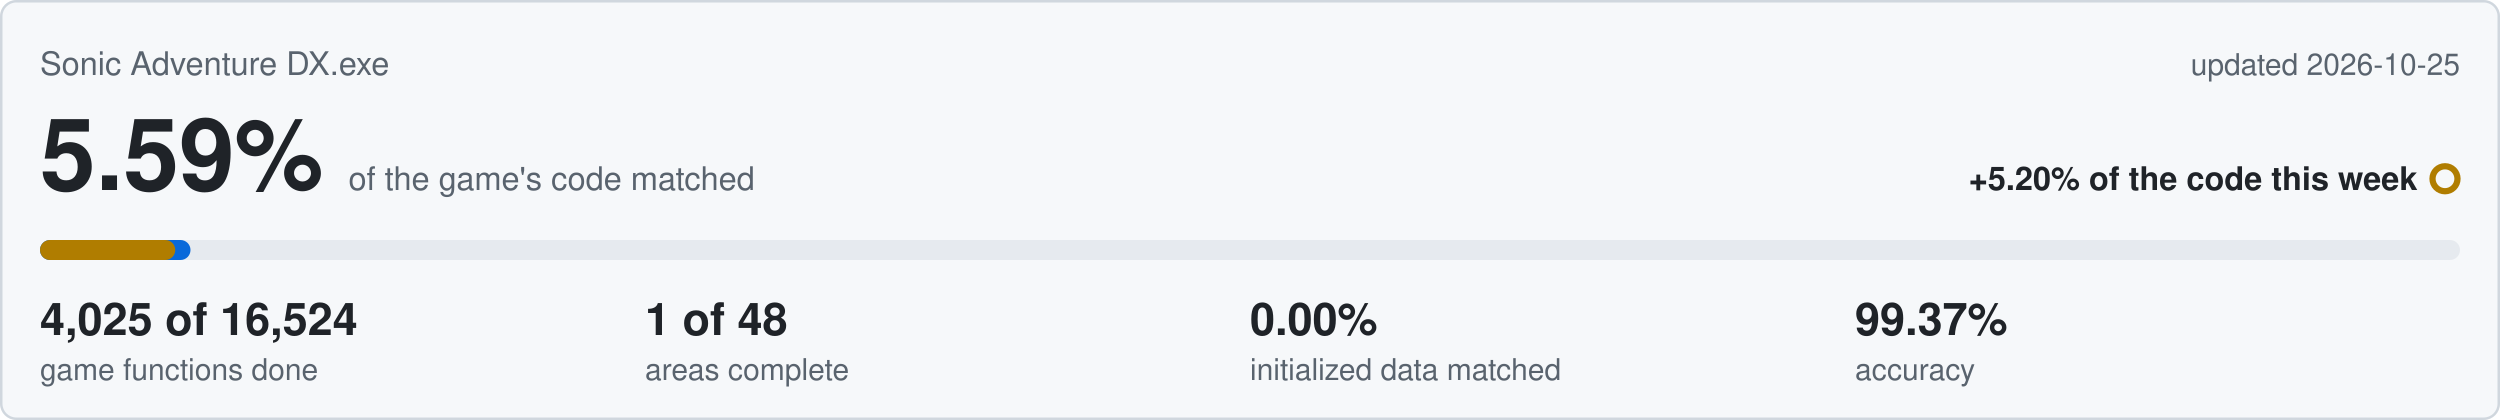
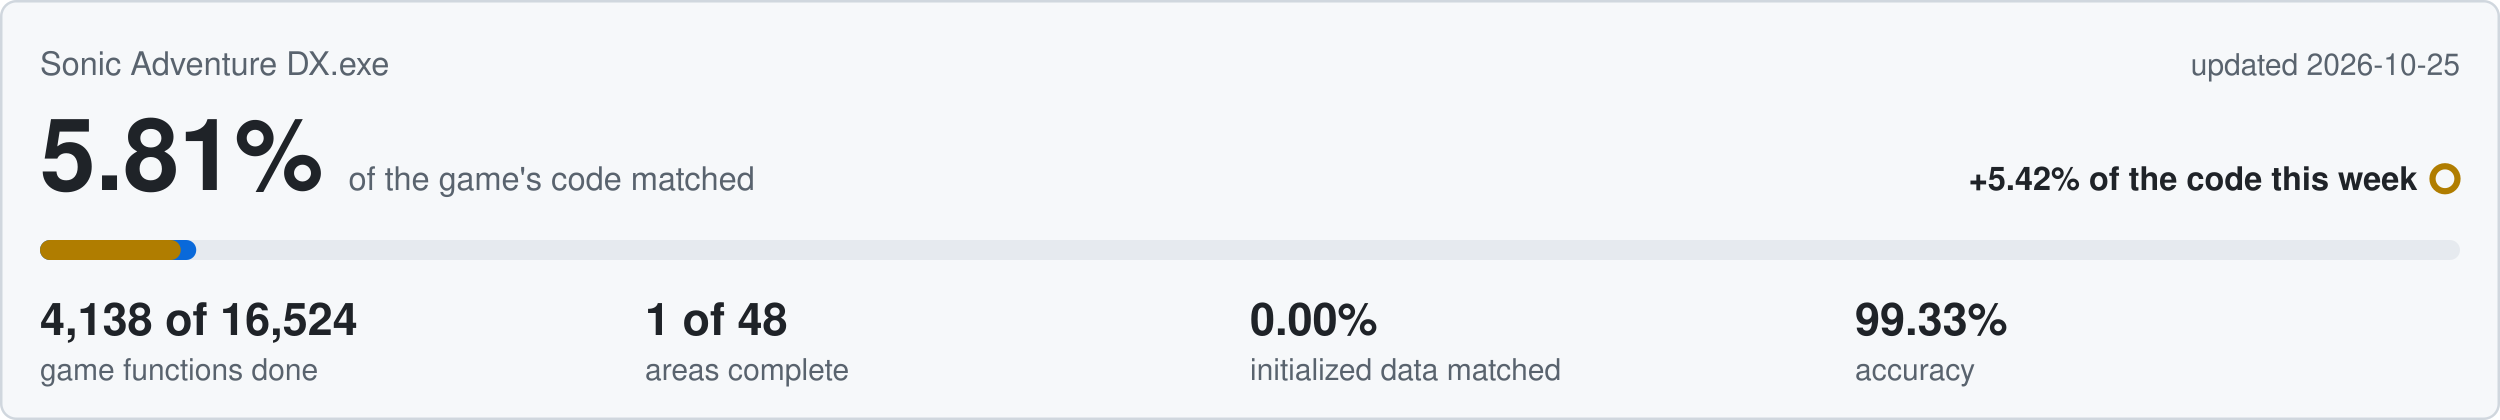
<svg xmlns="http://www.w3.org/2000/svg" viewBox="0 0 1000 168" width="1000" height="168">
  <rect x="0.5" y="0.5" width="999" height="167" rx="6" fill="#f6f8fa" stroke="#d0d7de" />
  <text x="16" y="30" font-family="Segoe UI,Helvetica,Arial,sans-serif" font-size="13" fill="#59636e">Sonic Adventure DX.exe</text>
  <text x="984" y="30" text-anchor="end" font-family="Segoe UI,Helvetica,Arial,sans-serif" font-size="12" fill="#59636e">updated 2026-10-25</text>
-   <text x="16" y="76" font-family="Segoe UI,Helvetica,Arial,sans-serif" font-size="40" font-weight="600" fill="#1f2328">5.59%<tspan dx="10" font-size="13" font-weight="400" fill="#59636e">of the game's code matched</tspan>
+   <text x="16" y="76" font-family="Segoe UI,Helvetica,Arial,sans-serif" font-size="40" font-weight="600" fill="#1f2328">5.81%<tspan dx="10" font-size="13" font-weight="400" fill="#59636e">of the game's code matched</tspan>
  </text>
-   <text x="967" y="76" text-anchor="end" font-family="Segoe UI,Helvetica,Arial,sans-serif" font-size="13" font-weight="600" fill="#1f2328">+5.20% of the code this week</text>
+   <text x="967" y="76" text-anchor="end" font-family="Segoe UI,Helvetica,Arial,sans-serif" font-size="13" font-weight="600" fill="#1f2328">+5.42% of the code this week</text>
  <circle cx="978" cy="71.5" r="5" fill="none" stroke="#b07d00" stroke-width="2.5" />
  <rect x="16" y="96" width="968" height="8" rx="4" fill="#e6eaef" />
-   <rect x="16" y="96" width="60.2" height="8" rx="4" fill="#0969da" />
-   <rect x="16" y="96" width="54.1" height="8" rx="4" fill="#b07d00" />
-   <text x="16" y="134" font-family="Segoe UI,Helvetica,Arial,sans-serif" font-size="18" font-weight="600" fill="#1f2328">4,025 of 16,524</text>
+   <rect x="16" y="96" width="62.5" height="8" rx="4" fill="#0969da" />
+   <rect x="16" y="96" width="56.3" height="8" rx="4" fill="#b07d00" />
+   <text x="16" y="134" font-family="Segoe UI,Helvetica,Arial,sans-serif" font-size="18" font-weight="600" fill="#1f2328">4,138 of 16,524</text>
  <text x="16" y="152" font-family="Segoe UI,Helvetica,Arial,sans-serif" font-size="12" fill="#59636e">game functions done</text>
  <text x="258" y="134" font-family="Segoe UI,Helvetica,Arial,sans-serif" font-size="18" font-weight="600" fill="#1f2328">1 of 48</text>
  <text x="258" y="152" font-family="Segoe UI,Helvetica,Arial,sans-serif" font-size="12" fill="#59636e">areas complete</text>
  <text x="500" y="134" font-family="Segoe UI,Helvetica,Arial,sans-serif" font-size="18" font-weight="600" fill="#1f2328">0.00%</text>
  <text x="500" y="152" font-family="Segoe UI,Helvetica,Arial,sans-serif" font-size="12" fill="#59636e">initialized data matched</text>
-   <text x="742" y="134" font-family="Segoe UI,Helvetica,Arial,sans-serif" font-size="18" font-weight="600" fill="#1f2328">99.37%</text>
+   <text x="742" y="134" font-family="Segoe UI,Helvetica,Arial,sans-serif" font-size="18" font-weight="600" fill="#1f2328">99.33%</text>
  <text x="742" y="152" font-family="Segoe UI,Helvetica,Arial,sans-serif" font-size="12" fill="#59636e">accuracy</text>
</svg>
